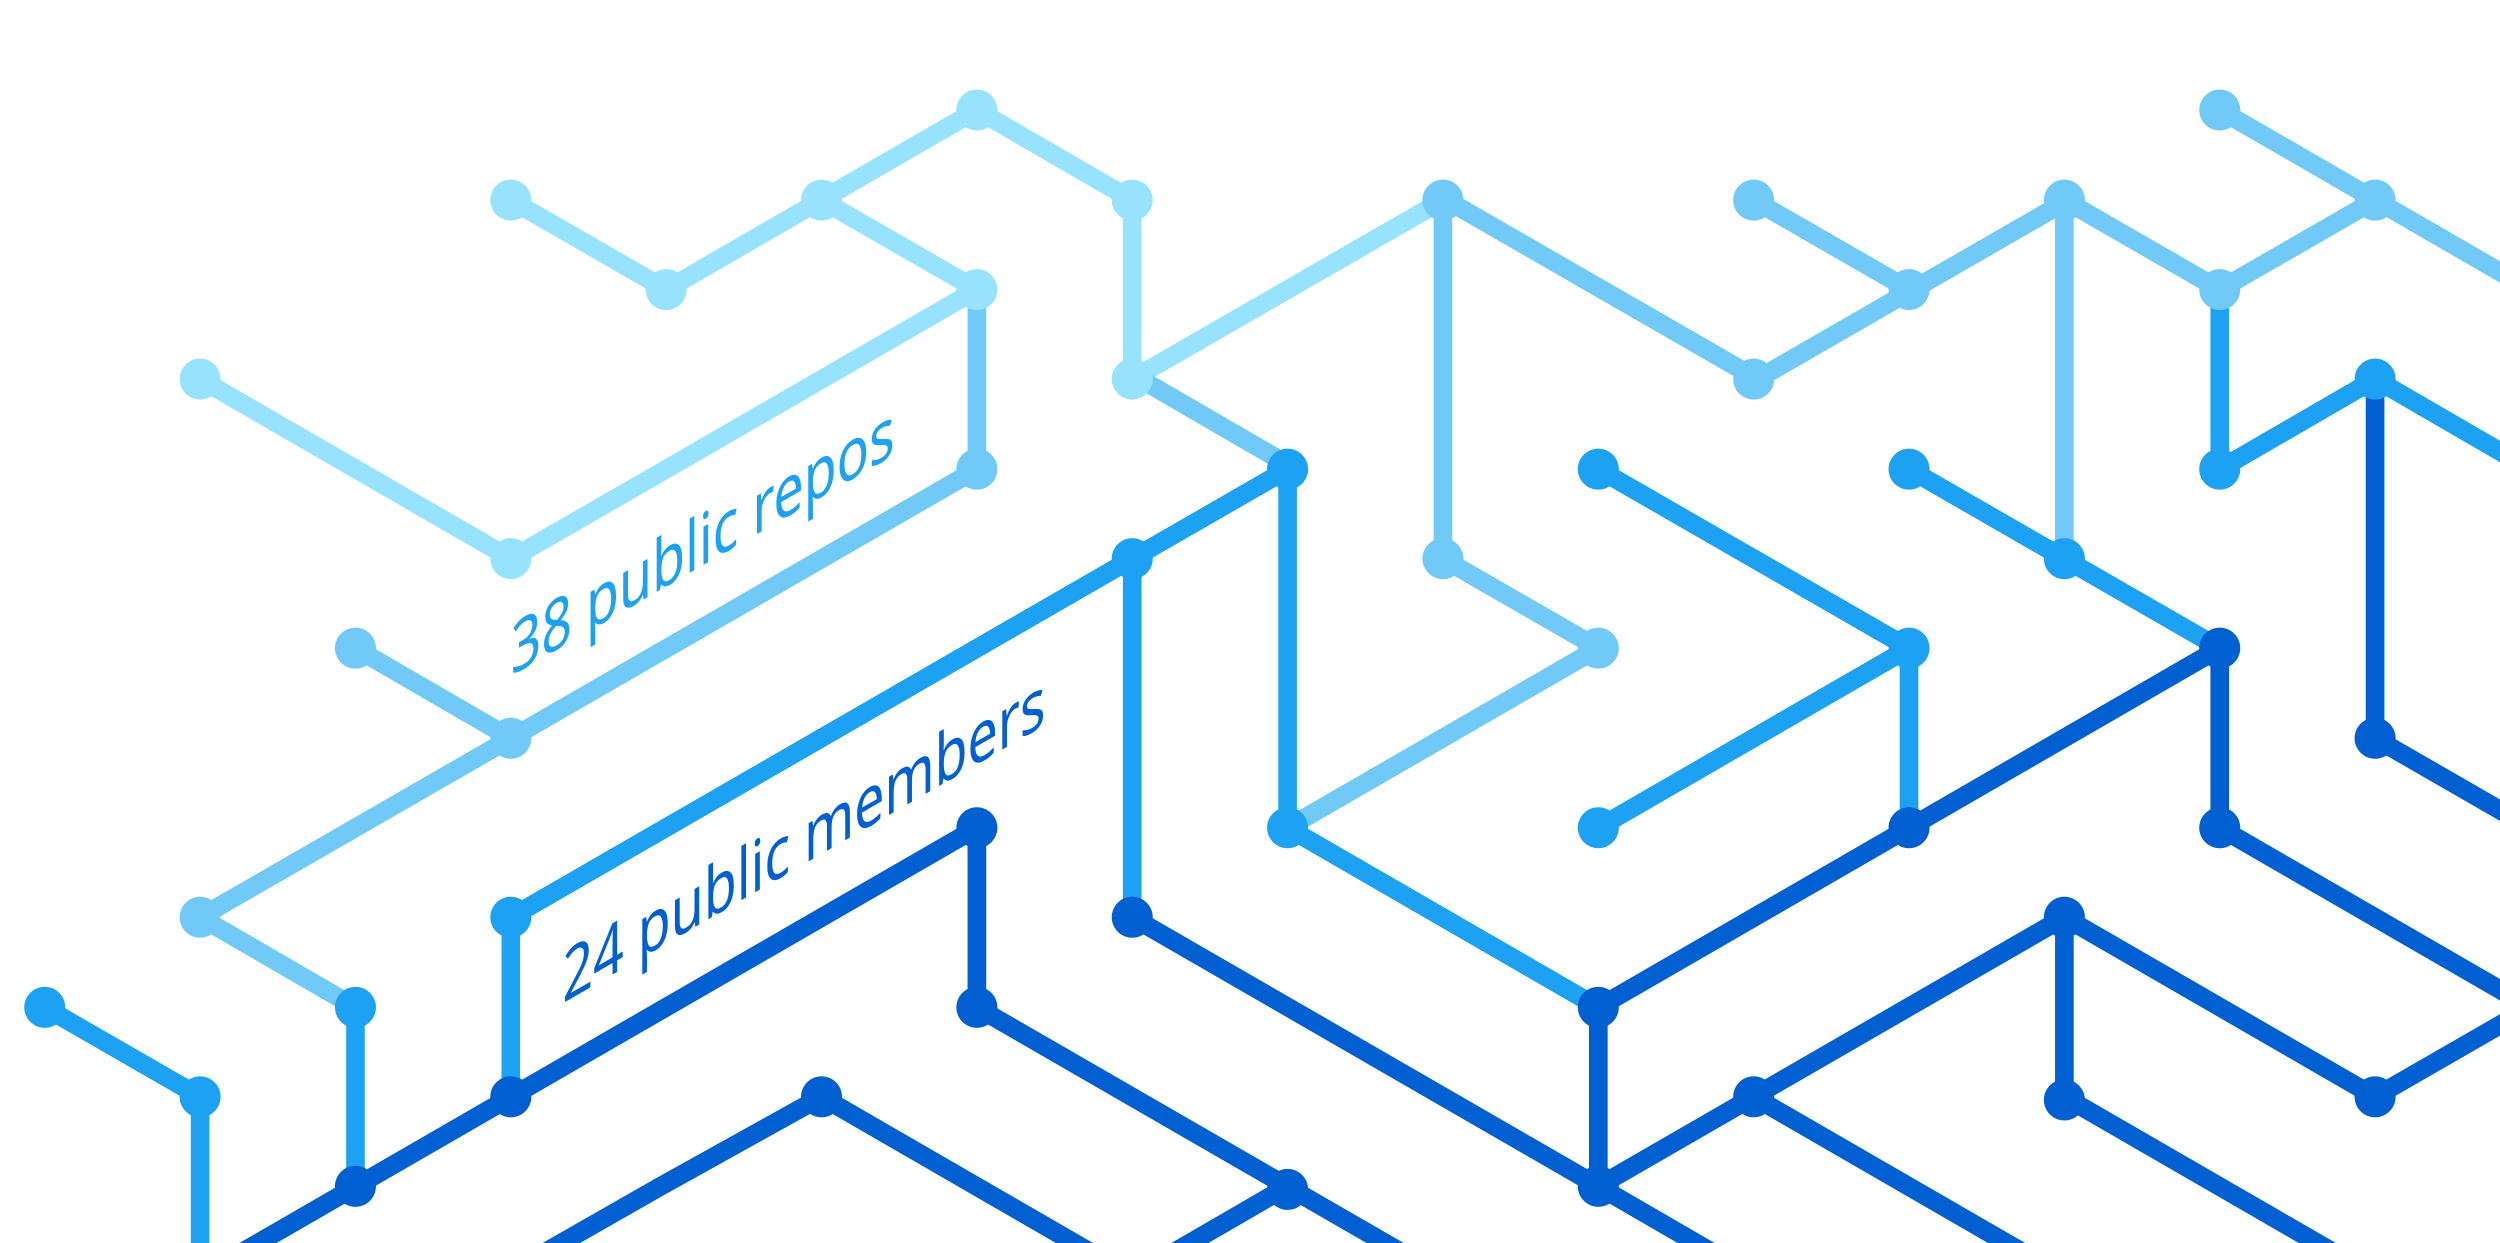
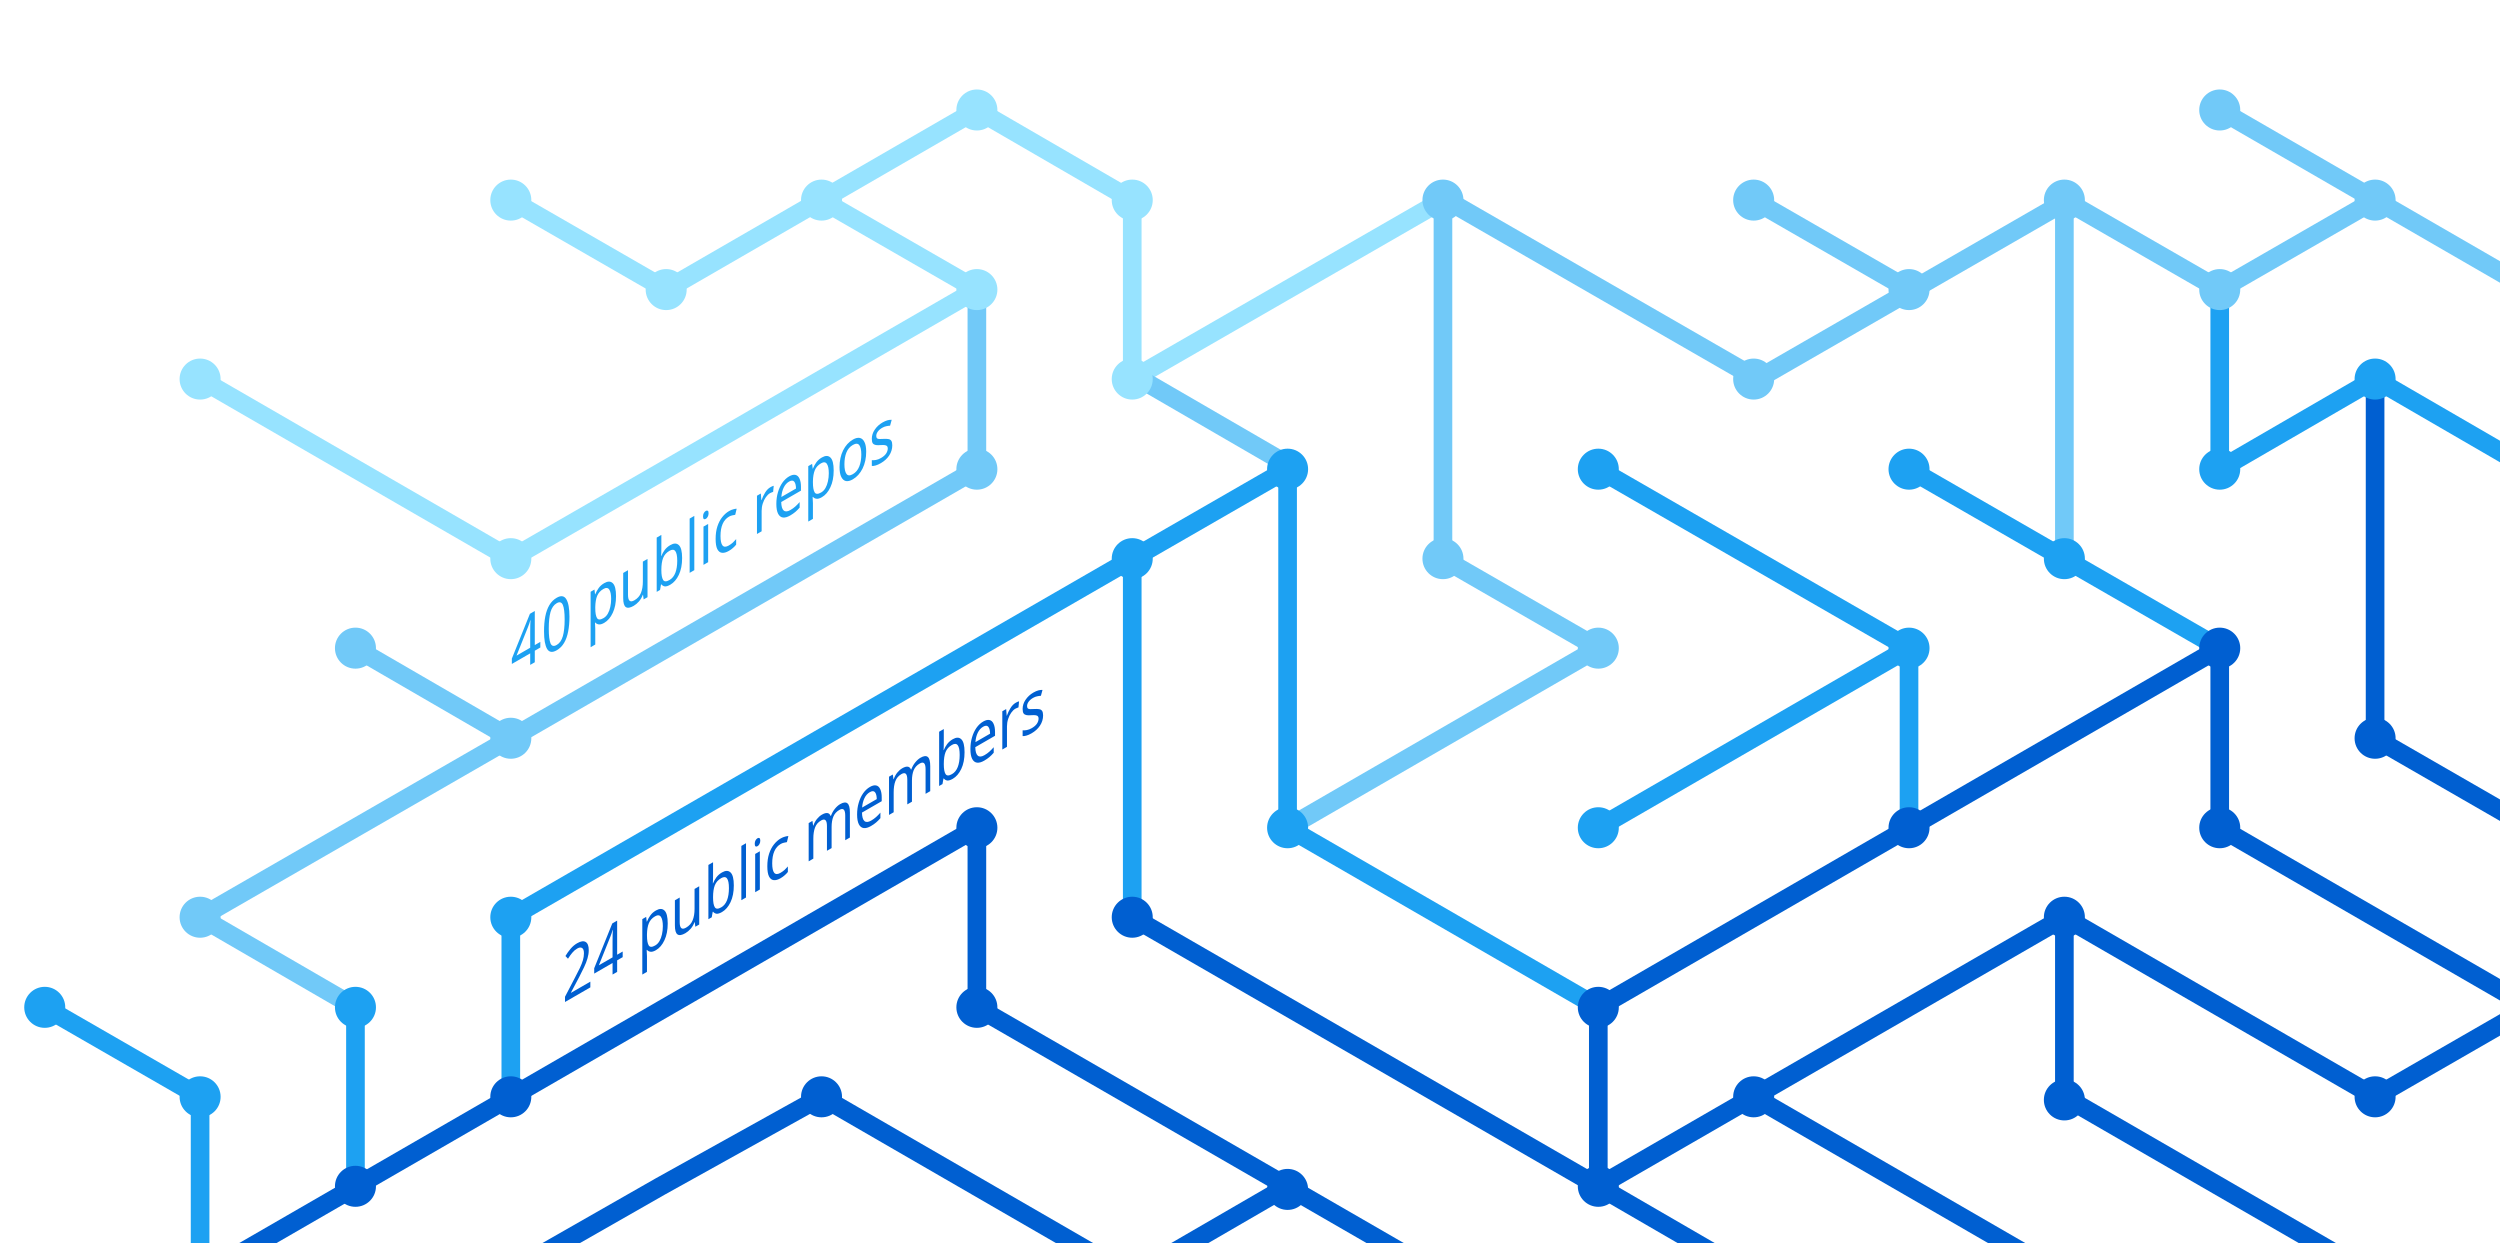
<svg xmlns="http://www.w3.org/2000/svg" version="1.1" x="0px" y="0px" viewBox="0 0 402.3 200" style="enable-background:new 0 0 402.3 200;" xml:space="preserve">
  <style type="text/css">
	.st0{display:none;}
	.st1{fill:none;stroke:#005FD1;stroke-width:3;stroke-miterlimit:10;}
	.st2{fill:none;stroke:#1DA1F2;stroke-width:3;stroke-miterlimit:10;}
	.st3{fill:none;stroke:#FBAD1B;stroke-width:3;stroke-miterlimit:10;}
	.st4{fill:none;stroke:#71C9F8;stroke-width:3;stroke-miterlimit:10;}
	.st5{fill:none;stroke:#199855;stroke-width:3;stroke-miterlimit:10;}
	.st6{fill:none;stroke:#000000;stroke-width:3;stroke-miterlimit:10;}
	.st7{fill:none;stroke:#97E3FF;stroke-width:3;stroke-miterlimit:10;}
	.st8{fill:none;stroke:#70C5DC;stroke-width:3;stroke-miterlimit:10;}
	.st9{fill:none;stroke:#DF235F;stroke-miterlimit:10;}
	.st10{fill:#1A5CA7;}
	.st11{fill:#1DA1F2;}
	.st12{fill:#97E3FF;}
	.st13{fill:#71C9F8;}
	.st14{fill:#005FD1;}
	.st15{font-family:'HelveticaNeue-Bold';}
	.st16{font-size:11.5px;}
</style>
  <g id="guides" class="st0">
</g>
  <g id="lines">
    <polyline class="st1" points="382.2,205.4 332.2,176.5 332.2,147.6  " />
    <polyline class="st1" points="357.2,104.3 357.2,133.2 407.2,162.1  " />
    <line class="st2" x1="307.2" y1="104.3" x2="257.2" y2="133.2" />
    <line class="st1" x1="332.2" y1="205.4" x2="282.2" y2="176.5" />
    <polyline class="st4" points="157.2,46.6 157.2,75.5 82.2,118.8 32.2,147.6 57.2,162.1  " />
    <polyline class="st2" points="82.2,176.5 82.2,147.6 182.2,89.9 182.2,147.6  " />
    <polyline class="st1" points="207.2,190.9 182.2,205.4 132.2,176.5 106.3,190.9 80.9,205.4  " />
    <polyline class="st1" points="32.2,205.4 157.2,133.2 157.2,162.1 232.2,205.4  " />
    <line class="st2" x1="307.2" y1="133.2" x2="307.2" y2="104.3" />
    <polyline class="st2" points="257.2,162.1 207.2,133.2 207.2,75.5 182.2,89.9  " />
    <polyline class="st7" points="32.2,61 82.2,89.9 107.2,75.5 157.2,46.6 132.2,32.2  " />
    <line class="st4" x1="57.2" y1="104.3" x2="82.2" y2="118.8" />
    <polyline class="st4" points="207.2,133.2 257.2,104.3 232.2,89.9 232.2,32.2  " />
    <polyline class="st1" points="407.2,162.1 382.2,176.5 332.2,147.6 257.2,190.9  " />
    <line class="st4" x1="282.2" y1="32.2" x2="307.2" y2="46.6" />
    <polyline class="st7" points="232.2,32.2 182.2,61 182.2,32.2 157.2,17.7 107.2,46.6 82.2,32.2  " />
    <line class="st1" x1="257.2" y1="162.1" x2="257.2" y2="190.9" />
    <line class="st1" x1="257.2" y1="190.9" x2="282.2" y2="205.4" />
    <line class="st2" x1="257.2" y1="75.5" x2="307.2" y2="104.3" />
    <line class="st4" x1="407.2" y1="46.6" x2="357.2" y2="17.7" />
    <polyline class="st2" points="307.2,75.5 332.2,89.9 357.2,104.3  " />
    <line class="st4" x1="332.2" y1="32.2" x2="332.2" y2="89.9" />
    <polyline class="st2" points="407.2,75.5 382.2,61 357.2,75.5 357.2,46.6  " />
    <polyline class="st1" points="382.2,61 382.2,118.8 407.2,133.2  " />
    <line class="st1" x1="257.2" y1="162.1" x2="357.2" y2="104.3" />
    <line class="st4" x1="183.5" y1="61" x2="208.5" y2="75.5" />
    <line class="st2" x1="57.2" y1="162.1" x2="57.2" y2="191.4" />
    <polyline class="st4" points="332.2,32.2 357.2,46.6 382.2,32.2  " />
    <polyline class="st4" points="332.8,32.2 282.8,61 232.8,32.2  " />
    <line class="st1" x1="182.2" y1="147.6" x2="257.2" y2="190.9" />
    <polyline class="st2" points="32.2,205.4 32.2,176.5 7.2,162.1  " />
  </g>
  <g id="circles">
    <circle class="st11" cx="32.2" cy="176.5" r="3.3" />
    <circle class="st12" cx="132.2" cy="32.2" r="3.3" />
    <circle class="st12" cx="107.2" cy="46.6" r="3.3" />
    <circle class="st12" cx="82.2" cy="32.2" r="3.3" />
    <circle class="st13" cx="232.2" cy="32.2" r="3.3" />
    <circle class="st12" cx="182.2" cy="61" r="3.3" />
    <circle class="st11" cx="182.2" cy="89.9" r="3.3" />
    <circle class="st12" cx="157.2" cy="46.6" r="3.3" />
    <circle class="st11" cx="207.2" cy="75.5" r="3.3" />
    <circle class="st13" cx="82.2" cy="118.8" r="3.3" />
    <circle class="st12" cx="32.2" cy="61" r="3.3" />
    <circle class="st13" cx="57.2" cy="104.3" r="3.3" />
    <circle class="st14" cx="82.2" cy="176.5" r="3.3" />
    <circle class="st14" cx="57.2" cy="190.9" r="3.3" />
    <circle class="st14" cx="207.2" cy="191.4" r="3.3" />
    <circle class="st11" cx="257.2" cy="133.2" r="3.3" />
    <circle class="st11" cx="257.2" cy="75.5" r="3.3" />
    <circle class="st13" cx="282.2" cy="32.2" r="3.3" />
    <circle class="st11" cx="307.2" cy="104.3" r="3.3" />
    <circle class="st13" cx="307.2" cy="46.6" r="3.3" />
    <circle class="st14" cx="257.2" cy="190.9" r="3.3" />
    <circle class="st11" cx="207.2" cy="133.2" r="3.3" />
    <circle class="st14" cx="257.2" cy="162.1" r="3.3" />
    <circle class="st14" cx="282.2" cy="176.5" r="3.3" />
    <circle class="st14" cx="307.2" cy="133.2" r="3.3" />
    <circle class="st13" cx="32.2" cy="147.6" r="3.3" />
    <circle class="st11" cx="82.2" cy="147.6" r="3.3" />
    <circle class="st14" cx="132.2" cy="176.5" r="3.3" />
    <circle class="st13" cx="232.2" cy="89.9" r="3.3" />
    <circle class="st13" cx="157.2" cy="75.5" r="3.3" />
    <circle class="st14" cx="182.2" cy="147.6" r="3.3" />
    <circle class="st14" cx="157.2" cy="133.2" r="3.3" />
    <circle class="st14" cx="157.2" cy="162.1" r="3.3" />
    <circle class="st13" cx="257.2" cy="104.3" r="3.3" />
    <circle class="st13" cx="282.2" cy="61" r="3.3" />
    <circle class="st12" cx="182.2" cy="32.2" r="3.3" />
    <circle class="st12" cx="157.2" cy="17.7" r="3.3" />
    <circle class="st12" cx="82.2" cy="89.9" r="3.3" />
    <circle class="st11" cx="57.2" cy="162.1" r="3.3" />
    <circle class="st14" cx="332.2" cy="147.6" r="3.3" />
    <circle class="st14" cx="332.2" cy="177" r="3.3" />
    <circle class="st14" cx="357.2" cy="104.3" r="3.3" />
    <circle class="st11" cx="307.2" cy="75.5" r="3.3" />
    <circle class="st14" cx="357.2" cy="133.2" r="3.3" />
    <circle class="st11" cx="332.2" cy="89.9" r="3.3" />
    <circle class="st13" cx="332.2" cy="32.2" r="3.3" />
    <circle class="st13" cx="357.2" cy="17.7" r="3.3" />
    <circle class="st13" cx="357.2" cy="46.6" r="3.3" />
    <circle class="st13" cx="382.2" cy="32.2" r="3.3" />
    <circle class="st11" cx="357.2" cy="75.5" r="3.3" />
    <circle class="st11" cx="382.2" cy="61" r="3.3" />
    <circle class="st14" cx="382.2" cy="118.8" r="3.3" />
    <circle class="st14" cx="382.2" cy="176.5" r="3.3" />
    <circle class="st11" cx="7.2" cy="162.1" r="3.3" />
  </g>
  <g id="text">
    <text transform="matrix(0.75 -0.433 0 1 90.5106 161.479)" class="st14 st15 st16">24 public members</text>
-     <text transform="matrix(0.75 -0.433 0 1 82.1912 108.8037)" class="st11 st15 st16">38 public repos</text>
+     <text transform="matrix(0.75 -0.433 0 1 82.1912 108.8037)" class="st11 st15 st16">40 public repos</text>
  </g>
</svg>
